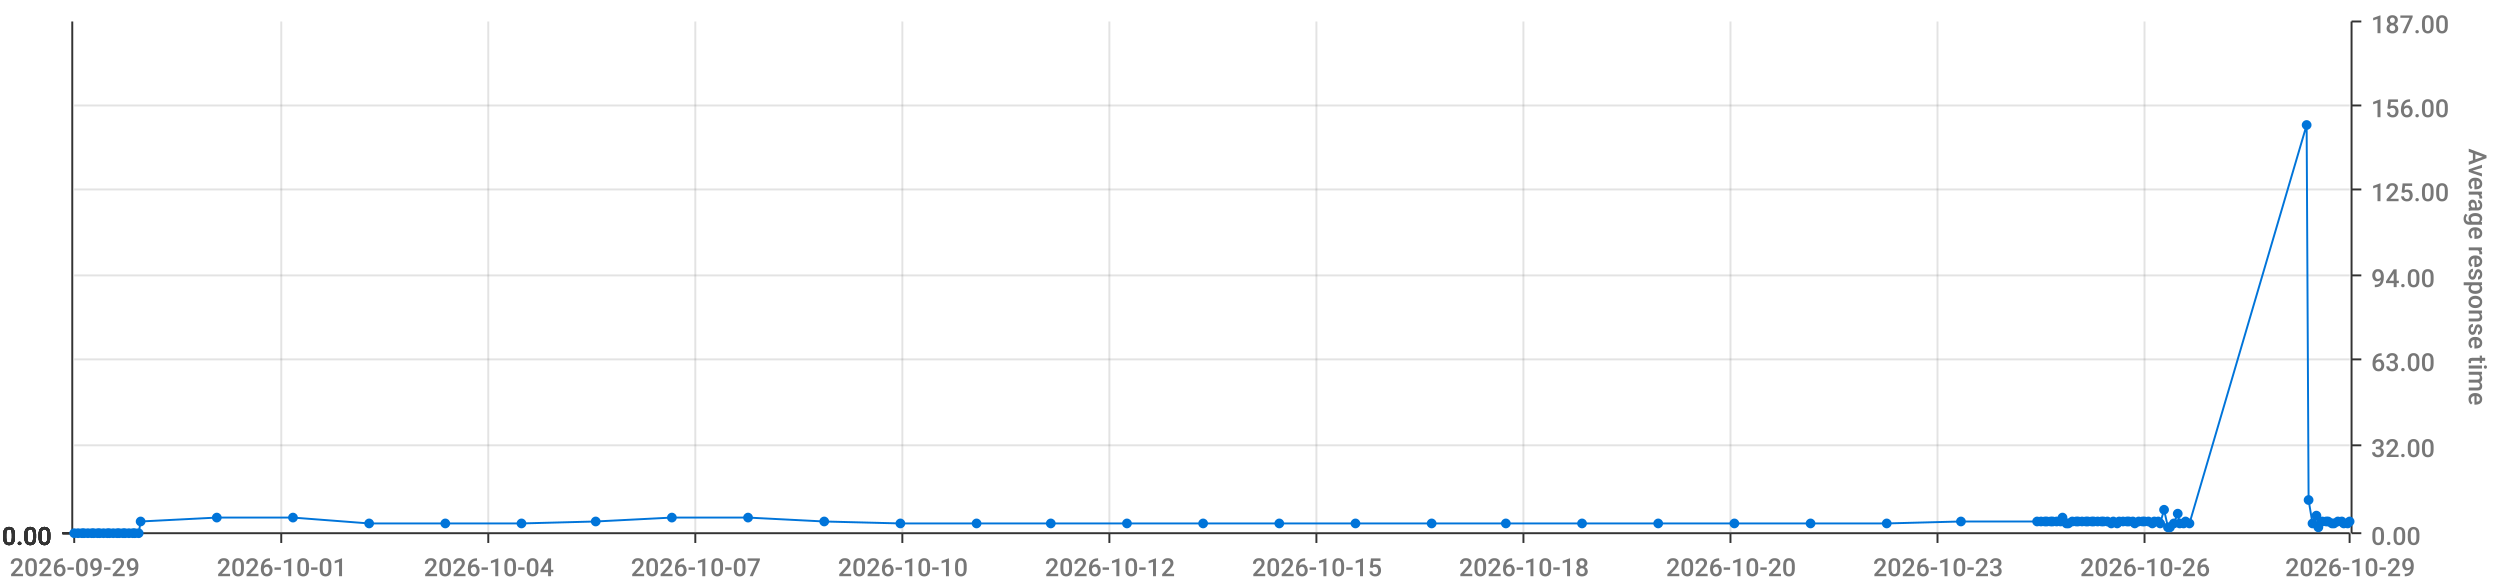
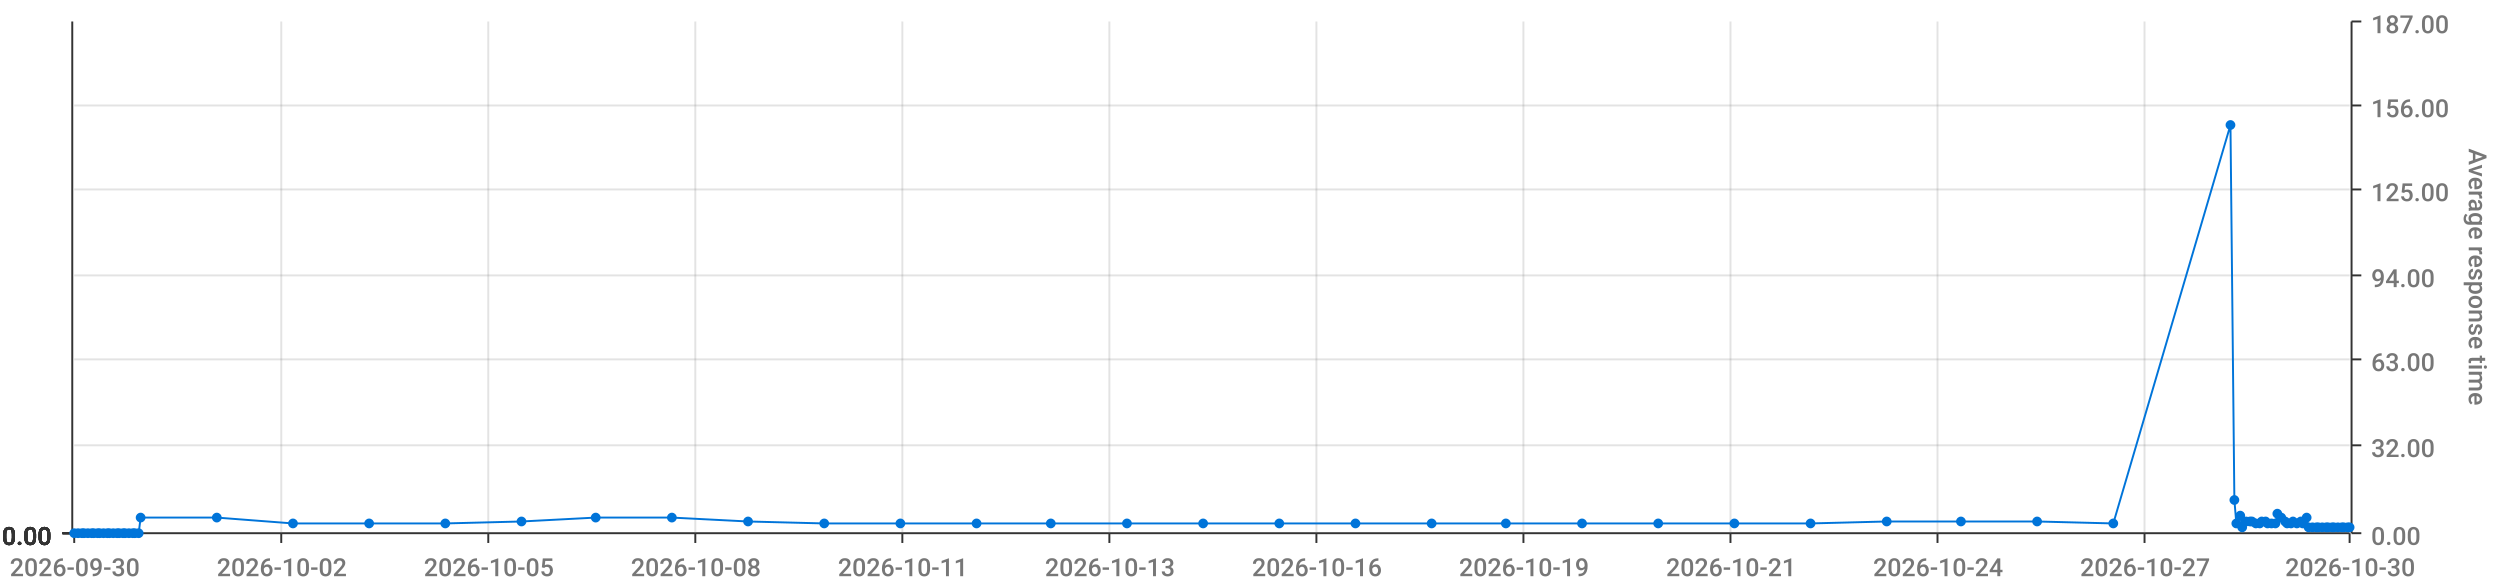
<svg xmlns="http://www.w3.org/2000/svg" viewBox="0 0 1280 300">
  <path d="M 0 0 L 1280 0 L 1280 300 L 0 300 L 0 0" style="stroke-width:0;stroke:rgba(255,255,255,1.0);fill:rgba(255,255,255,0.0)" />
  <path d="M 38 11 L 1203 11 L 1203 273 L 38 273 L 38 11" style="stroke-width:0;stroke:rgba(255,255,255,1.0);fill:rgba(255,255,255,0.0)" />
  <path d="M 38 273 L 1203 273" style="stroke-width:1;stroke:rgba(51,51,51,1.0);fill:rgba(255,255,255,0.0)" />
  <path d="M 38 273 L 38 278" style="stroke-width:1;stroke:rgba(51,51,51,1.0);fill:rgba(255,255,255,0.0)" />
-   <text x="5" y="295" style="stroke-width:0;stroke:none;fill:rgba(119,119,119,1.0);font-size:12.8px;font-family:'Roboto Medium',sans-serif">2026-09-29</text>
+   <text x="5" y="295" style="stroke-width:0;stroke:none;fill:rgba(119,119,119,1.0);font-size:12.8px;font-family:'Roboto Medium',sans-serif">2026-09-30</text>
  <path d="M 144 273 L 144 278" style="stroke-width:1;stroke:rgba(51,51,51,1.0);fill:rgba(255,255,255,0.0)" />
-   <text x="111" y="295" style="stroke-width:0;stroke:none;fill:rgba(119,119,119,1.0);font-size:12.8px;font-family:'Roboto Medium',sans-serif">2026-10-01</text>
+   <text x="111" y="295" style="stroke-width:0;stroke:none;fill:rgba(119,119,119,1.0);font-size:12.8px;font-family:'Roboto Medium',sans-serif">2026-10-02</text>
  <path d="M 250 273 L 250 278" style="stroke-width:1;stroke:rgba(51,51,51,1.0);fill:rgba(255,255,255,0.0)" />
-   <text x="217" y="295" style="stroke-width:0;stroke:none;fill:rgba(119,119,119,1.0);font-size:12.8px;font-family:'Roboto Medium',sans-serif">2026-10-04</text>
+   <text x="217" y="295" style="stroke-width:0;stroke:none;fill:rgba(119,119,119,1.0);font-size:12.8px;font-family:'Roboto Medium',sans-serif">2026-10-05</text>
  <path d="M 356 273 L 356 278" style="stroke-width:1;stroke:rgba(51,51,51,1.0);fill:rgba(255,255,255,0.0)" />
-   <text x="323" y="295" style="stroke-width:0;stroke:none;fill:rgba(119,119,119,1.0);font-size:12.8px;font-family:'Roboto Medium',sans-serif">2026-10-07</text>
+   <text x="323" y="295" style="stroke-width:0;stroke:none;fill:rgba(119,119,119,1.0);font-size:12.8px;font-family:'Roboto Medium',sans-serif">2026-10-08</text>
  <path d="M 462 273 L 462 278" style="stroke-width:1;stroke:rgba(51,51,51,1.0);fill:rgba(255,255,255,0.0)" />
-   <text x="429" y="295" style="stroke-width:0;stroke:none;fill:rgba(119,119,119,1.0);font-size:12.8px;font-family:'Roboto Medium',sans-serif">2026-10-10</text>
+   <text x="429" y="295" style="stroke-width:0;stroke:none;fill:rgba(119,119,119,1.0);font-size:12.8px;font-family:'Roboto Medium',sans-serif">2026-10-11</text>
  <path d="M 568 273 L 568 278" style="stroke-width:1;stroke:rgba(51,51,51,1.0);fill:rgba(255,255,255,0.0)" />
-   <text x="535" y="295" style="stroke-width:0;stroke:none;fill:rgba(119,119,119,1.0);font-size:12.8px;font-family:'Roboto Medium',sans-serif">2026-10-12</text>
+   <text x="535" y="295" style="stroke-width:0;stroke:none;fill:rgba(119,119,119,1.0);font-size:12.8px;font-family:'Roboto Medium',sans-serif">2026-10-13</text>
  <path d="M 674 273 L 674 278" style="stroke-width:1;stroke:rgba(51,51,51,1.0);fill:rgba(255,255,255,0.0)" />
-   <text x="641" y="295" style="stroke-width:0;stroke:none;fill:rgba(119,119,119,1.0);font-size:12.8px;font-family:'Roboto Medium',sans-serif">2026-10-15</text>
+   <text x="641" y="295" style="stroke-width:0;stroke:none;fill:rgba(119,119,119,1.0);font-size:12.8px;font-family:'Roboto Medium',sans-serif">2026-10-16</text>
  <path d="M 780 273 L 780 278" style="stroke-width:1;stroke:rgba(51,51,51,1.0);fill:rgba(255,255,255,0.0)" />
-   <text x="747" y="295" style="stroke-width:0;stroke:none;fill:rgba(119,119,119,1.0);font-size:12.8px;font-family:'Roboto Medium',sans-serif">2026-10-18</text>
+   <text x="747" y="295" style="stroke-width:0;stroke:none;fill:rgba(119,119,119,1.0);font-size:12.8px;font-family:'Roboto Medium',sans-serif">2026-10-19</text>
  <path d="M 886 273 L 886 278" style="stroke-width:1;stroke:rgba(51,51,51,1.0);fill:rgba(255,255,255,0.0)" />
-   <text x="853" y="295" style="stroke-width:0;stroke:none;fill:rgba(119,119,119,1.0);font-size:12.8px;font-family:'Roboto Medium',sans-serif">2026-10-20</text>
+   <text x="853" y="295" style="stroke-width:0;stroke:none;fill:rgba(119,119,119,1.0);font-size:12.8px;font-family:'Roboto Medium',sans-serif">2026-10-21</text>
  <path d="M 992 273 L 992 278" style="stroke-width:1;stroke:rgba(51,51,51,1.0);fill:rgba(255,255,255,0.0)" />
-   <text x="959" y="295" style="stroke-width:0;stroke:none;fill:rgba(119,119,119,1.0);font-size:12.8px;font-family:'Roboto Medium',sans-serif">2026-10-23</text>
+   <text x="959" y="295" style="stroke-width:0;stroke:none;fill:rgba(119,119,119,1.0);font-size:12.8px;font-family:'Roboto Medium',sans-serif">2026-10-24</text>
  <path d="M 1098 273 L 1098 278" style="stroke-width:1;stroke:rgba(51,51,51,1.0);fill:rgba(255,255,255,0.0)" />
-   <text x="1065" y="295" style="stroke-width:0;stroke:none;fill:rgba(119,119,119,1.0);font-size:12.8px;font-family:'Roboto Medium',sans-serif">2026-10-26</text>
+   <text x="1065" y="295" style="stroke-width:0;stroke:none;fill:rgba(119,119,119,1.0);font-size:12.8px;font-family:'Roboto Medium',sans-serif">2026-10-27</text>
  <path d="M 1203 273 L 1203 278" style="stroke-width:1;stroke:rgba(51,51,51,1.0);fill:rgba(255,255,255,0.0)" />
-   <text x="1170" y="295" style="stroke-width:0;stroke:none;fill:rgba(119,119,119,1.0);font-size:12.8px;font-family:'Roboto Medium',sans-serif">2026-10-29</text>
+   <text x="1170" y="295" style="stroke-width:0;stroke:none;fill:rgba(119,119,119,1.0);font-size:12.8px;font-family:'Roboto Medium',sans-serif">2026-10-30</text>
  <path d="M 144 273 L 144 11" style="stroke-width:1;stroke:rgba(119,119,119,0.2);fill:none" />
  <path d="M 250 273 L 250 11" style="stroke-width:1;stroke:rgba(119,119,119,0.2);fill:none" />
  <path d="M 356 273 L 356 11" style="stroke-width:1;stroke:rgba(119,119,119,0.2);fill:none" />
  <path d="M 462 273 L 462 11" style="stroke-width:1;stroke:rgba(119,119,119,0.2);fill:none" />
  <path d="M 568 273 L 568 11" style="stroke-width:1;stroke:rgba(119,119,119,0.2);fill:none" />
  <path d="M 674 273 L 674 11" style="stroke-width:1;stroke:rgba(119,119,119,0.2);fill:none" />
  <path d="M 780 273 L 780 11" style="stroke-width:1;stroke:rgba(119,119,119,0.2);fill:none" />
  <path d="M 886 273 L 886 11" style="stroke-width:1;stroke:rgba(119,119,119,0.2);fill:none" />
  <path d="M 992 273 L 992 11" style="stroke-width:1;stroke:rgba(119,119,119,0.2);fill:none" />
  <path d="M 1098 273 L 1098 11" style="stroke-width:1;stroke:rgba(119,119,119,0.2);fill:none" />
  <path d="M 1204 273 L 1204 11" style="stroke-width:1;stroke:rgba(51,51,51,1.0);fill:rgba(255,255,255,0.0)" />
  <path d="M 1204 273 L 1209 273" style="stroke-width:1;stroke:rgba(51,51,51,1.0);fill:rgba(255,255,255,0.0)" />
  <text x="1214" y="279" style="stroke-width:0;stroke:none;fill:rgba(119,119,119,1.0);font-size:12.8px;font-family:'Roboto Medium',sans-serif">0.00</text>
  <path d="M 1204 228 L 1209 228" style="stroke-width:1;stroke:rgba(51,51,51,1.0);fill:rgba(255,255,255,0.0)" />
  <text x="1214" y="234" style="stroke-width:0;stroke:none;fill:rgba(119,119,119,1.0);font-size:12.8px;font-family:'Roboto Medium',sans-serif">32.00</text>
  <path d="M 1204 184 L 1209 184" style="stroke-width:1;stroke:rgba(51,51,51,1.0);fill:rgba(255,255,255,0.0)" />
  <text x="1214" y="190" style="stroke-width:0;stroke:none;fill:rgba(119,119,119,1.0);font-size:12.8px;font-family:'Roboto Medium',sans-serif">63.00</text>
  <path d="M 1204 141 L 1209 141" style="stroke-width:1;stroke:rgba(51,51,51,1.0);fill:rgba(255,255,255,0.0)" />
  <text x="1214" y="147" style="stroke-width:0;stroke:none;fill:rgba(119,119,119,1.0);font-size:12.8px;font-family:'Roboto Medium',sans-serif">94.00</text>
  <path d="M 1204 97 L 1209 97" style="stroke-width:1;stroke:rgba(51,51,51,1.0);fill:rgba(255,255,255,0.0)" />
  <text x="1214" y="103" style="stroke-width:0;stroke:none;fill:rgba(119,119,119,1.0);font-size:12.8px;font-family:'Roboto Medium',sans-serif">125.00</text>
  <path d="M 1204 54 L 1209 54" style="stroke-width:1;stroke:rgba(51,51,51,1.0);fill:rgba(255,255,255,0.0)" />
  <text x="1214" y="60" style="stroke-width:0;stroke:none;fill:rgba(119,119,119,1.0);font-size:12.8px;font-family:'Roboto Medium',sans-serif">156.00</text>
  <path d="M 1204 11 L 1209 11" style="stroke-width:1;stroke:rgba(51,51,51,1.0);fill:rgba(255,255,255,0.0)" />
  <text x="1214" y="17" style="stroke-width:0;stroke:none;fill:rgba(119,119,119,1.0);font-size:12.8px;font-family:'Roboto Medium',sans-serif">187.00</text>
  <text x="1264" y="76" style="stroke-width:0;stroke:none;fill:rgba(119,119,119,1.0);font-size:12.8px;font-family:'Roboto Medium',sans-serif" transform="rotate(90.00,1264,76)">Average response time</text>
  <path d="M 38 273 L 1203 273" style="stroke-width:0;stroke:rgba(255,255,255,0.0);fill:none" />
  <path d="M 38 228 L 1203 228" style="stroke-width:1;stroke:rgba(119,119,119,0.2);fill:none" />
  <path d="M 38 184 L 1203 184" style="stroke-width:1;stroke:rgba(119,119,119,0.2);fill:none" />
  <path d="M 38 141 L 1203 141" style="stroke-width:1;stroke:rgba(119,119,119,0.2);fill:none" />
  <path d="M 38 97 L 1203 97" style="stroke-width:1;stroke:rgba(119,119,119,0.2);fill:none" />
  <path d="M 38 54 L 1203 54" style="stroke-width:1;stroke:rgba(119,119,119,0.2);fill:none" />
  <path d="M 37 273 L 37 11" style="stroke-width:1;stroke:rgba(51,51,51,1.0);fill:rgba(255,255,255,0.0)" />
  <path d="M 37 273 L 32 273" style="stroke-width:1;stroke:rgba(51,51,51,1.0);fill:rgba(255,255,255,0.0)" />
  <text x="1" y="279" style="stroke-width:0;stroke:none;fill:rgba(51,51,51,1.0);font-size:12.8px;font-family:'Roboto Medium',sans-serif">0.00</text>
  <path d="M 37 273 L 32 273" style="stroke-width:1;stroke:rgba(51,51,51,1.0);fill:rgba(255,255,255,0.0)" />
  <text x="1" y="279" style="stroke-width:0;stroke:none;fill:rgba(51,51,51,1.0);font-size:12.8px;font-family:'Roboto Medium',sans-serif">0.00</text>
  <path d="M 37 273 L 32 273" style="stroke-width:1;stroke:rgba(51,51,51,1.0);fill:rgba(255,255,255,0.0)" />
  <text x="1" y="279" style="stroke-width:0;stroke:none;fill:rgba(51,51,51,1.0);font-size:12.8px;font-family:'Roboto Medium',sans-serif">0.00</text>
  <path d="M 37 273 L 32 273" style="stroke-width:1;stroke:rgba(51,51,51,1.0);fill:rgba(255,255,255,0.0)" />
  <text x="1" y="279" style="stroke-width:0;stroke:none;fill:rgba(51,51,51,1.0);font-size:12.8px;font-family:'Roboto Medium',sans-serif">0.00</text>
  <path d="M 37 273 L 32 273" style="stroke-width:1;stroke:rgba(51,51,51,1.0);fill:rgba(255,255,255,0.0)" />
  <text x="1" y="279" style="stroke-width:0;stroke:none;fill:rgba(51,51,51,1.0);font-size:12.8px;font-family:'Roboto Medium',sans-serif">0.00</text>
  <path d="M 37 273 L 32 273" style="stroke-width:1;stroke:rgba(51,51,51,1.0);fill:rgba(255,255,255,0.0)" />
  <text x="1" y="279" style="stroke-width:0;stroke:none;fill:rgba(51,51,51,1.0);font-size:12.8px;font-family:'Roboto Medium',sans-serif">0.00</text>
  <path d="M 37 273 L 32 273" style="stroke-width:1;stroke:rgba(51,51,51,1.0);fill:rgba(255,255,255,0.0)" />
  <text x="1" y="279" style="stroke-width:0;stroke:none;fill:rgba(51,51,51,1.0);font-size:12.8px;font-family:'Roboto Medium',sans-serif">0.00</text>
  <path d="M 38 273 L 1203 273" style="stroke-width:0;stroke:rgba(255,255,255,0.0);fill:none" />
  <path d="M 38 273 L 1203 273" style="stroke-width:0;stroke:rgba(255,255,255,0.0);fill:none" />
  <path d="M 38 273 L 1203 273" style="stroke-width:0;stroke:rgba(255,255,255,0.0);fill:none" />
  <path d="M 38 273 L 1203 273" style="stroke-width:0;stroke:rgba(255,255,255,0.0);fill:none" />
  <path d="M 38 273 L 1203 273" style="stroke-width:0;stroke:rgba(255,255,255,0.0);fill:none" />
  <path d="M 38 273 L 1203 273" style="stroke-width:0;stroke:rgba(255,255,255,0.0);fill:none" />
-   <path d="M 38 273 L 40 273 L 42 273 L 43 273 L 45 273 L 47 273 L 48 273 L 50 273 L 51 273 L 53 273 L 55 273 L 56 273 L 58 273 L 60 273 L 61 273 L 63 273 L 64 273 L 66 273 L 68 273 L 69 273 L 71 273 L 72 267 L 111 265 L 150 265 L 189 268 L 228 268 L 267 268 L 305 267 L 344 265 L 383 265 L 422 267 L 461 268 L 500 268 L 538 268 L 577 268 L 616 268 L 655 268 L 694 268 L 733 268 L 771 268 L 810 268 L 849 268 L 888 268 L 927 268 L 966 268 L 1004 267 L 1043 267 L 1045 267 L 1047 267 L 1048 267 L 1050 267 L 1051 267 L 1053 267 L 1055 267 L 1056 265 L 1058 268 L 1059 268 L 1061 267 L 1063 267 L 1064 267 L 1066 267 L 1068 267 L 1069 267 L 1071 267 L 1072 267 L 1074 267 L 1076 267 L 1077 267 L 1079 267 L 1081 268 L 1082 267 L 1084 268 L 1085 267 L 1087 267 L 1089 267 L 1090 267 L 1092 267 L 1093 268 L 1095 267 L 1097 267 L 1098 267 L 1100 267 L 1102 268 L 1103 267 L 1105 267 L 1106 268 L 1108 261 L 1110 270 L 1111 270 L 1113 268 L 1115 263 L 1116 268 L 1118 268 L 1119 267 L 1121 268 L 1181 64 L 1182 256 L 1184 268 L 1186 264 L 1187 270 L 1189 267 L 1191 267 L 1192 267 L 1194 268 L 1195 268 L 1197 267 L 1199 267 L 1200 268 L 1202 268 L 1203 267" style="stroke-width:1;stroke:rgba(0,116,217,1.0);fill:rgba(255,255,255,0.0)" />
+   <path d="M 38 273 L 40 273 L 42 273 L 43 273 L 45 273 L 47 273 L 48 273 L 50 273 L 51 273 L 53 273 L 55 273 L 56 273 L 58 273 L 60 273 L 61 273 L 63 273 L 64 273 L 66 273 L 68 273 L 69 273 L 71 273 L 72 265 L 111 265 L 150 268 L 189 268 L 228 268 L 267 267 L 305 265 L 344 265 L 383 267 L 422 268 L 461 268 L 500 268 L 538 268 L 577 268 L 616 268 L 655 268 L 694 268 L 733 268 L 771 268 L 810 268 L 849 268 L 888 268 L 927 268 L 966 267 L 1004 267 L 1043 267 L 1082 268 L 1142 64 L 1144 256 L 1145 268 L 1147 264 L 1148 270 L 1150 267 L 1152 267 L 1153 267 L 1155 268 L 1157 268 L 1158 267 L 1160 267 L 1161 268 L 1163 268 L 1165 268 L 1166 263 L 1168 265 L 1170 267 L 1171 268 L 1173 268 L 1174 267 L 1176 268 L 1178 267 L 1179 268 L 1181 265 L 1182 270 L 1184 270 L 1186 270 L 1187 270 L 1189 270 L 1191 270 L 1192 270 L 1194 270 L 1195 270 L 1197 270 L 1199 270 L 1200 270 L 1202 270 L 1203 270" style="stroke-width:1;stroke:rgba(0,116,217,1.0);fill:rgba(255,255,255,0.0)" />
  <circle cx="38" cy="273" r="2" style="stroke-width:1;stroke:rgba(0,116,217,1.0);fill:rgba(0,116,217,1.0)" />
  <path d="" style="stroke-width:1;stroke:rgba(0,116,217,1.0);fill:rgba(0,116,217,1.0)" />
  <circle cx="40" cy="273" r="2" style="stroke-width:1;stroke:rgba(0,116,217,1.0);fill:rgba(0,116,217,1.0)" />
  <path d="" style="stroke-width:1;stroke:rgba(0,116,217,1.0);fill:rgba(0,116,217,1.0)" />
  <circle cx="42" cy="273" r="2" style="stroke-width:1;stroke:rgba(0,116,217,1.0);fill:rgba(0,116,217,1.0)" />
  <path d="" style="stroke-width:1;stroke:rgba(0,116,217,1.0);fill:rgba(0,116,217,1.0)" />
  <circle cx="43" cy="273" r="2" style="stroke-width:1;stroke:rgba(0,116,217,1.0);fill:rgba(0,116,217,1.0)" />
  <path d="" style="stroke-width:1;stroke:rgba(0,116,217,1.0);fill:rgba(0,116,217,1.0)" />
  <circle cx="45" cy="273" r="2" style="stroke-width:1;stroke:rgba(0,116,217,1.0);fill:rgba(0,116,217,1.0)" />
  <path d="" style="stroke-width:1;stroke:rgba(0,116,217,1.0);fill:rgba(0,116,217,1.0)" />
  <circle cx="47" cy="273" r="2" style="stroke-width:1;stroke:rgba(0,116,217,1.0);fill:rgba(0,116,217,1.0)" />
  <path d="" style="stroke-width:1;stroke:rgba(0,116,217,1.0);fill:rgba(0,116,217,1.0)" />
  <circle cx="48" cy="273" r="2" style="stroke-width:1;stroke:rgba(0,116,217,1.0);fill:rgba(0,116,217,1.0)" />
  <path d="" style="stroke-width:1;stroke:rgba(0,116,217,1.0);fill:rgba(0,116,217,1.0)" />
  <circle cx="50" cy="273" r="2" style="stroke-width:1;stroke:rgba(0,116,217,1.0);fill:rgba(0,116,217,1.0)" />
  <path d="" style="stroke-width:1;stroke:rgba(0,116,217,1.0);fill:rgba(0,116,217,1.0)" />
  <circle cx="51" cy="273" r="2" style="stroke-width:1;stroke:rgba(0,116,217,1.0);fill:rgba(0,116,217,1.0)" />
  <path d="" style="stroke-width:1;stroke:rgba(0,116,217,1.0);fill:rgba(0,116,217,1.0)" />
  <circle cx="53" cy="273" r="2" style="stroke-width:1;stroke:rgba(0,116,217,1.0);fill:rgba(0,116,217,1.0)" />
  <path d="" style="stroke-width:1;stroke:rgba(0,116,217,1.0);fill:rgba(0,116,217,1.0)" />
  <circle cx="55" cy="273" r="2" style="stroke-width:1;stroke:rgba(0,116,217,1.0);fill:rgba(0,116,217,1.0)" />
  <path d="" style="stroke-width:1;stroke:rgba(0,116,217,1.0);fill:rgba(0,116,217,1.0)" />
  <circle cx="56" cy="273" r="2" style="stroke-width:1;stroke:rgba(0,116,217,1.0);fill:rgba(0,116,217,1.0)" />
  <path d="" style="stroke-width:1;stroke:rgba(0,116,217,1.0);fill:rgba(0,116,217,1.0)" />
  <circle cx="58" cy="273" r="2" style="stroke-width:1;stroke:rgba(0,116,217,1.0);fill:rgba(0,116,217,1.0)" />
  <path d="" style="stroke-width:1;stroke:rgba(0,116,217,1.0);fill:rgba(0,116,217,1.0)" />
  <circle cx="60" cy="273" r="2" style="stroke-width:1;stroke:rgba(0,116,217,1.0);fill:rgba(0,116,217,1.0)" />
  <path d="" style="stroke-width:1;stroke:rgba(0,116,217,1.0);fill:rgba(0,116,217,1.0)" />
  <circle cx="61" cy="273" r="2" style="stroke-width:1;stroke:rgba(0,116,217,1.0);fill:rgba(0,116,217,1.0)" />
  <path d="" style="stroke-width:1;stroke:rgba(0,116,217,1.0);fill:rgba(0,116,217,1.0)" />
  <circle cx="63" cy="273" r="2" style="stroke-width:1;stroke:rgba(0,116,217,1.0);fill:rgba(0,116,217,1.0)" />
  <path d="" style="stroke-width:1;stroke:rgba(0,116,217,1.0);fill:rgba(0,116,217,1.0)" />
  <circle cx="64" cy="273" r="2" style="stroke-width:1;stroke:rgba(0,116,217,1.0);fill:rgba(0,116,217,1.0)" />
  <path d="" style="stroke-width:1;stroke:rgba(0,116,217,1.0);fill:rgba(0,116,217,1.0)" />
  <circle cx="66" cy="273" r="2" style="stroke-width:1;stroke:rgba(0,116,217,1.0);fill:rgba(0,116,217,1.0)" />
  <path d="" style="stroke-width:1;stroke:rgba(0,116,217,1.0);fill:rgba(0,116,217,1.0)" />
  <circle cx="68" cy="273" r="2" style="stroke-width:1;stroke:rgba(0,116,217,1.0);fill:rgba(0,116,217,1.0)" />
  <path d="" style="stroke-width:1;stroke:rgba(0,116,217,1.0);fill:rgba(0,116,217,1.0)" />
  <circle cx="69" cy="273" r="2" style="stroke-width:1;stroke:rgba(0,116,217,1.0);fill:rgba(0,116,217,1.0)" />
  <path d="" style="stroke-width:1;stroke:rgba(0,116,217,1.0);fill:rgba(0,116,217,1.0)" />
  <circle cx="71" cy="273" r="2" style="stroke-width:1;stroke:rgba(0,116,217,1.0);fill:rgba(0,116,217,1.0)" />
  <path d="" style="stroke-width:1;stroke:rgba(0,116,217,1.0);fill:rgba(0,116,217,1.0)" />
-   <circle cx="72" cy="267" r="2" style="stroke-width:1;stroke:rgba(0,116,217,1.0);fill:rgba(0,116,217,1.0)" />
+   <circle cx="72" cy="265" r="2" style="stroke-width:1;stroke:rgba(0,116,217,1.0);fill:rgba(0,116,217,1.0)" />
  <path d="" style="stroke-width:1;stroke:rgba(0,116,217,1.0);fill:rgba(0,116,217,1.0)" />
  <circle cx="111" cy="265" r="2" style="stroke-width:1;stroke:rgba(0,116,217,1.0);fill:rgba(0,116,217,1.0)" />
  <path d="" style="stroke-width:1;stroke:rgba(0,116,217,1.0);fill:rgba(0,116,217,1.0)" />
-   <circle cx="150" cy="265" r="2" style="stroke-width:1;stroke:rgba(0,116,217,1.0);fill:rgba(0,116,217,1.0)" />
+   <circle cx="150" cy="268" r="2" style="stroke-width:1;stroke:rgba(0,116,217,1.0);fill:rgba(0,116,217,1.0)" />
  <path d="" style="stroke-width:1;stroke:rgba(0,116,217,1.0);fill:rgba(0,116,217,1.0)" />
  <circle cx="189" cy="268" r="2" style="stroke-width:1;stroke:rgba(0,116,217,1.0);fill:rgba(0,116,217,1.0)" />
  <path d="" style="stroke-width:1;stroke:rgba(0,116,217,1.0);fill:rgba(0,116,217,1.0)" />
  <circle cx="228" cy="268" r="2" style="stroke-width:1;stroke:rgba(0,116,217,1.0);fill:rgba(0,116,217,1.0)" />
  <path d="" style="stroke-width:1;stroke:rgba(0,116,217,1.0);fill:rgba(0,116,217,1.0)" />
-   <circle cx="267" cy="268" r="2" style="stroke-width:1;stroke:rgba(0,116,217,1.0);fill:rgba(0,116,217,1.0)" />
-   <path d="" style="stroke-width:1;stroke:rgba(0,116,217,1.0);fill:rgba(0,116,217,1.0)" />
-   <circle cx="305" cy="267" r="2" style="stroke-width:1;stroke:rgba(0,116,217,1.0);fill:rgba(0,116,217,1.0)" />
+   <circle cx="267" cy="267" r="2" style="stroke-width:1;stroke:rgba(0,116,217,1.0);fill:rgba(0,116,217,1.0)" />
+   <path d="" style="stroke-width:1;stroke:rgba(0,116,217,1.0);fill:rgba(0,116,217,1.0)" />
+   <circle cx="305" cy="265" r="2" style="stroke-width:1;stroke:rgba(0,116,217,1.0);fill:rgba(0,116,217,1.0)" />
  <path d="" style="stroke-width:1;stroke:rgba(0,116,217,1.0);fill:rgba(0,116,217,1.0)" />
  <circle cx="344" cy="265" r="2" style="stroke-width:1;stroke:rgba(0,116,217,1.0);fill:rgba(0,116,217,1.0)" />
  <path d="" style="stroke-width:1;stroke:rgba(0,116,217,1.0);fill:rgba(0,116,217,1.0)" />
-   <circle cx="383" cy="265" r="2" style="stroke-width:1;stroke:rgba(0,116,217,1.0);fill:rgba(0,116,217,1.0)" />
-   <path d="" style="stroke-width:1;stroke:rgba(0,116,217,1.0);fill:rgba(0,116,217,1.0)" />
-   <circle cx="422" cy="267" r="2" style="stroke-width:1;stroke:rgba(0,116,217,1.0);fill:rgba(0,116,217,1.0)" />
+   <circle cx="383" cy="267" r="2" style="stroke-width:1;stroke:rgba(0,116,217,1.0);fill:rgba(0,116,217,1.0)" />
+   <path d="" style="stroke-width:1;stroke:rgba(0,116,217,1.0);fill:rgba(0,116,217,1.0)" />
+   <circle cx="422" cy="268" r="2" style="stroke-width:1;stroke:rgba(0,116,217,1.0);fill:rgba(0,116,217,1.0)" />
  <path d="" style="stroke-width:1;stroke:rgba(0,116,217,1.0);fill:rgba(0,116,217,1.0)" />
  <circle cx="461" cy="268" r="2" style="stroke-width:1;stroke:rgba(0,116,217,1.0);fill:rgba(0,116,217,1.0)" />
  <path d="" style="stroke-width:1;stroke:rgba(0,116,217,1.0);fill:rgba(0,116,217,1.0)" />
  <circle cx="500" cy="268" r="2" style="stroke-width:1;stroke:rgba(0,116,217,1.0);fill:rgba(0,116,217,1.0)" />
  <path d="" style="stroke-width:1;stroke:rgba(0,116,217,1.0);fill:rgba(0,116,217,1.0)" />
  <circle cx="538" cy="268" r="2" style="stroke-width:1;stroke:rgba(0,116,217,1.0);fill:rgba(0,116,217,1.0)" />
  <path d="" style="stroke-width:1;stroke:rgba(0,116,217,1.0);fill:rgba(0,116,217,1.0)" />
  <circle cx="577" cy="268" r="2" style="stroke-width:1;stroke:rgba(0,116,217,1.0);fill:rgba(0,116,217,1.0)" />
  <path d="" style="stroke-width:1;stroke:rgba(0,116,217,1.0);fill:rgba(0,116,217,1.0)" />
  <circle cx="616" cy="268" r="2" style="stroke-width:1;stroke:rgba(0,116,217,1.0);fill:rgba(0,116,217,1.0)" />
  <path d="" style="stroke-width:1;stroke:rgba(0,116,217,1.0);fill:rgba(0,116,217,1.0)" />
  <circle cx="655" cy="268" r="2" style="stroke-width:1;stroke:rgba(0,116,217,1.0);fill:rgba(0,116,217,1.0)" />
  <path d="" style="stroke-width:1;stroke:rgba(0,116,217,1.0);fill:rgba(0,116,217,1.0)" />
  <circle cx="694" cy="268" r="2" style="stroke-width:1;stroke:rgba(0,116,217,1.0);fill:rgba(0,116,217,1.0)" />
  <path d="" style="stroke-width:1;stroke:rgba(0,116,217,1.0);fill:rgba(0,116,217,1.0)" />
  <circle cx="733" cy="268" r="2" style="stroke-width:1;stroke:rgba(0,116,217,1.0);fill:rgba(0,116,217,1.0)" />
  <path d="" style="stroke-width:1;stroke:rgba(0,116,217,1.0);fill:rgba(0,116,217,1.0)" />
  <circle cx="771" cy="268" r="2" style="stroke-width:1;stroke:rgba(0,116,217,1.0);fill:rgba(0,116,217,1.0)" />
  <path d="" style="stroke-width:1;stroke:rgba(0,116,217,1.0);fill:rgba(0,116,217,1.0)" />
  <circle cx="810" cy="268" r="2" style="stroke-width:1;stroke:rgba(0,116,217,1.0);fill:rgba(0,116,217,1.0)" />
  <path d="" style="stroke-width:1;stroke:rgba(0,116,217,1.0);fill:rgba(0,116,217,1.0)" />
  <circle cx="849" cy="268" r="2" style="stroke-width:1;stroke:rgba(0,116,217,1.0);fill:rgba(0,116,217,1.0)" />
  <path d="" style="stroke-width:1;stroke:rgba(0,116,217,1.0);fill:rgba(0,116,217,1.0)" />
  <circle cx="888" cy="268" r="2" style="stroke-width:1;stroke:rgba(0,116,217,1.0);fill:rgba(0,116,217,1.0)" />
  <path d="" style="stroke-width:1;stroke:rgba(0,116,217,1.0);fill:rgba(0,116,217,1.0)" />
  <circle cx="927" cy="268" r="2" style="stroke-width:1;stroke:rgba(0,116,217,1.0);fill:rgba(0,116,217,1.0)" />
  <path d="" style="stroke-width:1;stroke:rgba(0,116,217,1.0);fill:rgba(0,116,217,1.0)" />
-   <circle cx="966" cy="268" r="2" style="stroke-width:1;stroke:rgba(0,116,217,1.0);fill:rgba(0,116,217,1.0)" />
+   <circle cx="966" cy="267" r="2" style="stroke-width:1;stroke:rgba(0,116,217,1.0);fill:rgba(0,116,217,1.0)" />
  <path d="" style="stroke-width:1;stroke:rgba(0,116,217,1.0);fill:rgba(0,116,217,1.0)" />
  <circle cx="1004" cy="267" r="2" style="stroke-width:1;stroke:rgba(0,116,217,1.0);fill:rgba(0,116,217,1.0)" />
  <path d="" style="stroke-width:1;stroke:rgba(0,116,217,1.0);fill:rgba(0,116,217,1.0)" />
  <circle cx="1043" cy="267" r="2" style="stroke-width:1;stroke:rgba(0,116,217,1.0);fill:rgba(0,116,217,1.0)" />
  <path d="" style="stroke-width:1;stroke:rgba(0,116,217,1.0);fill:rgba(0,116,217,1.0)" />
-   <circle cx="1045" cy="267" r="2" style="stroke-width:1;stroke:rgba(0,116,217,1.0);fill:rgba(0,116,217,1.0)" />
-   <path d="" style="stroke-width:1;stroke:rgba(0,116,217,1.0);fill:rgba(0,116,217,1.0)" />
-   <circle cx="1047" cy="267" r="2" style="stroke-width:1;stroke:rgba(0,116,217,1.0);fill:rgba(0,116,217,1.0)" />
-   <path d="" style="stroke-width:1;stroke:rgba(0,116,217,1.0);fill:rgba(0,116,217,1.0)" />
-   <circle cx="1048" cy="267" r="2" style="stroke-width:1;stroke:rgba(0,116,217,1.0);fill:rgba(0,116,217,1.0)" />
-   <path d="" style="stroke-width:1;stroke:rgba(0,116,217,1.0);fill:rgba(0,116,217,1.0)" />
-   <circle cx="1050" cy="267" r="2" style="stroke-width:1;stroke:rgba(0,116,217,1.0);fill:rgba(0,116,217,1.0)" />
-   <path d="" style="stroke-width:1;stroke:rgba(0,116,217,1.0);fill:rgba(0,116,217,1.0)" />
-   <circle cx="1051" cy="267" r="2" style="stroke-width:1;stroke:rgba(0,116,217,1.0);fill:rgba(0,116,217,1.0)" />
-   <path d="" style="stroke-width:1;stroke:rgba(0,116,217,1.0);fill:rgba(0,116,217,1.0)" />
-   <circle cx="1053" cy="267" r="2" style="stroke-width:1;stroke:rgba(0,116,217,1.0);fill:rgba(0,116,217,1.0)" />
-   <path d="" style="stroke-width:1;stroke:rgba(0,116,217,1.0);fill:rgba(0,116,217,1.0)" />
-   <circle cx="1055" cy="267" r="2" style="stroke-width:1;stroke:rgba(0,116,217,1.0);fill:rgba(0,116,217,1.0)" />
-   <path d="" style="stroke-width:1;stroke:rgba(0,116,217,1.0);fill:rgba(0,116,217,1.0)" />
-   <circle cx="1056" cy="265" r="2" style="stroke-width:1;stroke:rgba(0,116,217,1.0);fill:rgba(0,116,217,1.0)" />
-   <path d="" style="stroke-width:1;stroke:rgba(0,116,217,1.0);fill:rgba(0,116,217,1.0)" />
-   <circle cx="1058" cy="268" r="2" style="stroke-width:1;stroke:rgba(0,116,217,1.0);fill:rgba(0,116,217,1.0)" />
-   <path d="" style="stroke-width:1;stroke:rgba(0,116,217,1.0);fill:rgba(0,116,217,1.0)" />
-   <circle cx="1059" cy="268" r="2" style="stroke-width:1;stroke:rgba(0,116,217,1.0);fill:rgba(0,116,217,1.0)" />
-   <path d="" style="stroke-width:1;stroke:rgba(0,116,217,1.0);fill:rgba(0,116,217,1.0)" />
-   <circle cx="1061" cy="267" r="2" style="stroke-width:1;stroke:rgba(0,116,217,1.0);fill:rgba(0,116,217,1.0)" />
-   <path d="" style="stroke-width:1;stroke:rgba(0,116,217,1.0);fill:rgba(0,116,217,1.0)" />
-   <circle cx="1063" cy="267" r="2" style="stroke-width:1;stroke:rgba(0,116,217,1.0);fill:rgba(0,116,217,1.0)" />
-   <path d="" style="stroke-width:1;stroke:rgba(0,116,217,1.0);fill:rgba(0,116,217,1.0)" />
-   <circle cx="1064" cy="267" r="2" style="stroke-width:1;stroke:rgba(0,116,217,1.0);fill:rgba(0,116,217,1.0)" />
-   <path d="" style="stroke-width:1;stroke:rgba(0,116,217,1.0);fill:rgba(0,116,217,1.0)" />
-   <circle cx="1066" cy="267" r="2" style="stroke-width:1;stroke:rgba(0,116,217,1.0);fill:rgba(0,116,217,1.0)" />
-   <path d="" style="stroke-width:1;stroke:rgba(0,116,217,1.0);fill:rgba(0,116,217,1.0)" />
-   <circle cx="1068" cy="267" r="2" style="stroke-width:1;stroke:rgba(0,116,217,1.0);fill:rgba(0,116,217,1.0)" />
-   <path d="" style="stroke-width:1;stroke:rgba(0,116,217,1.0);fill:rgba(0,116,217,1.0)" />
-   <circle cx="1069" cy="267" r="2" style="stroke-width:1;stroke:rgba(0,116,217,1.0);fill:rgba(0,116,217,1.0)" />
-   <path d="" style="stroke-width:1;stroke:rgba(0,116,217,1.0);fill:rgba(0,116,217,1.0)" />
-   <circle cx="1071" cy="267" r="2" style="stroke-width:1;stroke:rgba(0,116,217,1.0);fill:rgba(0,116,217,1.0)" />
-   <path d="" style="stroke-width:1;stroke:rgba(0,116,217,1.0);fill:rgba(0,116,217,1.0)" />
-   <circle cx="1072" cy="267" r="2" style="stroke-width:1;stroke:rgba(0,116,217,1.0);fill:rgba(0,116,217,1.0)" />
-   <path d="" style="stroke-width:1;stroke:rgba(0,116,217,1.0);fill:rgba(0,116,217,1.0)" />
-   <circle cx="1074" cy="267" r="2" style="stroke-width:1;stroke:rgba(0,116,217,1.0);fill:rgba(0,116,217,1.0)" />
-   <path d="" style="stroke-width:1;stroke:rgba(0,116,217,1.0);fill:rgba(0,116,217,1.0)" />
-   <circle cx="1076" cy="267" r="2" style="stroke-width:1;stroke:rgba(0,116,217,1.0);fill:rgba(0,116,217,1.0)" />
-   <path d="" style="stroke-width:1;stroke:rgba(0,116,217,1.0);fill:rgba(0,116,217,1.0)" />
-   <circle cx="1077" cy="267" r="2" style="stroke-width:1;stroke:rgba(0,116,217,1.0);fill:rgba(0,116,217,1.0)" />
-   <path d="" style="stroke-width:1;stroke:rgba(0,116,217,1.0);fill:rgba(0,116,217,1.0)" />
-   <circle cx="1079" cy="267" r="2" style="stroke-width:1;stroke:rgba(0,116,217,1.0);fill:rgba(0,116,217,1.0)" />
-   <path d="" style="stroke-width:1;stroke:rgba(0,116,217,1.0);fill:rgba(0,116,217,1.0)" />
-   <circle cx="1081" cy="268" r="2" style="stroke-width:1;stroke:rgba(0,116,217,1.0);fill:rgba(0,116,217,1.0)" />
-   <path d="" style="stroke-width:1;stroke:rgba(0,116,217,1.0);fill:rgba(0,116,217,1.0)" />
-   <circle cx="1082" cy="267" r="2" style="stroke-width:1;stroke:rgba(0,116,217,1.0);fill:rgba(0,116,217,1.0)" />
-   <path d="" style="stroke-width:1;stroke:rgba(0,116,217,1.0);fill:rgba(0,116,217,1.0)" />
-   <circle cx="1084" cy="268" r="2" style="stroke-width:1;stroke:rgba(0,116,217,1.0);fill:rgba(0,116,217,1.0)" />
-   <path d="" style="stroke-width:1;stroke:rgba(0,116,217,1.0);fill:rgba(0,116,217,1.0)" />
-   <circle cx="1085" cy="267" r="2" style="stroke-width:1;stroke:rgba(0,116,217,1.0);fill:rgba(0,116,217,1.0)" />
-   <path d="" style="stroke-width:1;stroke:rgba(0,116,217,1.0);fill:rgba(0,116,217,1.0)" />
-   <circle cx="1087" cy="267" r="2" style="stroke-width:1;stroke:rgba(0,116,217,1.0);fill:rgba(0,116,217,1.0)" />
-   <path d="" style="stroke-width:1;stroke:rgba(0,116,217,1.0);fill:rgba(0,116,217,1.0)" />
-   <circle cx="1089" cy="267" r="2" style="stroke-width:1;stroke:rgba(0,116,217,1.0);fill:rgba(0,116,217,1.0)" />
-   <path d="" style="stroke-width:1;stroke:rgba(0,116,217,1.0);fill:rgba(0,116,217,1.0)" />
-   <circle cx="1090" cy="267" r="2" style="stroke-width:1;stroke:rgba(0,116,217,1.0);fill:rgba(0,116,217,1.0)" />
-   <path d="" style="stroke-width:1;stroke:rgba(0,116,217,1.0);fill:rgba(0,116,217,1.0)" />
-   <circle cx="1092" cy="267" r="2" style="stroke-width:1;stroke:rgba(0,116,217,1.0);fill:rgba(0,116,217,1.0)" />
-   <path d="" style="stroke-width:1;stroke:rgba(0,116,217,1.0);fill:rgba(0,116,217,1.0)" />
-   <circle cx="1093" cy="268" r="2" style="stroke-width:1;stroke:rgba(0,116,217,1.0);fill:rgba(0,116,217,1.0)" />
-   <path d="" style="stroke-width:1;stroke:rgba(0,116,217,1.0);fill:rgba(0,116,217,1.0)" />
-   <circle cx="1095" cy="267" r="2" style="stroke-width:1;stroke:rgba(0,116,217,1.0);fill:rgba(0,116,217,1.0)" />
-   <path d="" style="stroke-width:1;stroke:rgba(0,116,217,1.0);fill:rgba(0,116,217,1.0)" />
-   <circle cx="1097" cy="267" r="2" style="stroke-width:1;stroke:rgba(0,116,217,1.0);fill:rgba(0,116,217,1.0)" />
-   <path d="" style="stroke-width:1;stroke:rgba(0,116,217,1.0);fill:rgba(0,116,217,1.0)" />
-   <circle cx="1098" cy="267" r="2" style="stroke-width:1;stroke:rgba(0,116,217,1.0);fill:rgba(0,116,217,1.0)" />
-   <path d="" style="stroke-width:1;stroke:rgba(0,116,217,1.0);fill:rgba(0,116,217,1.0)" />
-   <circle cx="1100" cy="267" r="2" style="stroke-width:1;stroke:rgba(0,116,217,1.0);fill:rgba(0,116,217,1.0)" />
-   <path d="" style="stroke-width:1;stroke:rgba(0,116,217,1.0);fill:rgba(0,116,217,1.0)" />
-   <circle cx="1102" cy="268" r="2" style="stroke-width:1;stroke:rgba(0,116,217,1.0);fill:rgba(0,116,217,1.0)" />
-   <path d="" style="stroke-width:1;stroke:rgba(0,116,217,1.0);fill:rgba(0,116,217,1.0)" />
-   <circle cx="1103" cy="267" r="2" style="stroke-width:1;stroke:rgba(0,116,217,1.0);fill:rgba(0,116,217,1.0)" />
-   <path d="" style="stroke-width:1;stroke:rgba(0,116,217,1.0);fill:rgba(0,116,217,1.0)" />
-   <circle cx="1105" cy="267" r="2" style="stroke-width:1;stroke:rgba(0,116,217,1.0);fill:rgba(0,116,217,1.0)" />
-   <path d="" style="stroke-width:1;stroke:rgba(0,116,217,1.0);fill:rgba(0,116,217,1.0)" />
-   <circle cx="1106" cy="268" r="2" style="stroke-width:1;stroke:rgba(0,116,217,1.0);fill:rgba(0,116,217,1.0)" />
-   <path d="" style="stroke-width:1;stroke:rgba(0,116,217,1.0);fill:rgba(0,116,217,1.0)" />
-   <circle cx="1108" cy="261" r="2" style="stroke-width:1;stroke:rgba(0,116,217,1.0);fill:rgba(0,116,217,1.0)" />
-   <path d="" style="stroke-width:1;stroke:rgba(0,116,217,1.0);fill:rgba(0,116,217,1.0)" />
-   <circle cx="1110" cy="270" r="2" style="stroke-width:1;stroke:rgba(0,116,217,1.0);fill:rgba(0,116,217,1.0)" />
-   <path d="" style="stroke-width:1;stroke:rgba(0,116,217,1.0);fill:rgba(0,116,217,1.0)" />
-   <circle cx="1111" cy="270" r="2" style="stroke-width:1;stroke:rgba(0,116,217,1.0);fill:rgba(0,116,217,1.0)" />
-   <path d="" style="stroke-width:1;stroke:rgba(0,116,217,1.0);fill:rgba(0,116,217,1.0)" />
-   <circle cx="1113" cy="268" r="2" style="stroke-width:1;stroke:rgba(0,116,217,1.0);fill:rgba(0,116,217,1.0)" />
-   <path d="" style="stroke-width:1;stroke:rgba(0,116,217,1.0);fill:rgba(0,116,217,1.0)" />
-   <circle cx="1115" cy="263" r="2" style="stroke-width:1;stroke:rgba(0,116,217,1.0);fill:rgba(0,116,217,1.0)" />
-   <path d="" style="stroke-width:1;stroke:rgba(0,116,217,1.0);fill:rgba(0,116,217,1.0)" />
-   <circle cx="1116" cy="268" r="2" style="stroke-width:1;stroke:rgba(0,116,217,1.0);fill:rgba(0,116,217,1.0)" />
-   <path d="" style="stroke-width:1;stroke:rgba(0,116,217,1.0);fill:rgba(0,116,217,1.0)" />
-   <circle cx="1118" cy="268" r="2" style="stroke-width:1;stroke:rgba(0,116,217,1.0);fill:rgba(0,116,217,1.0)" />
-   <path d="" style="stroke-width:1;stroke:rgba(0,116,217,1.0);fill:rgba(0,116,217,1.0)" />
-   <circle cx="1119" cy="267" r="2" style="stroke-width:1;stroke:rgba(0,116,217,1.0);fill:rgba(0,116,217,1.0)" />
-   <path d="" style="stroke-width:1;stroke:rgba(0,116,217,1.0);fill:rgba(0,116,217,1.0)" />
-   <circle cx="1121" cy="268" r="2" style="stroke-width:1;stroke:rgba(0,116,217,1.0);fill:rgba(0,116,217,1.0)" />
-   <path d="" style="stroke-width:1;stroke:rgba(0,116,217,1.0);fill:rgba(0,116,217,1.0)" />
-   <circle cx="1181" cy="64" r="2" style="stroke-width:1;stroke:rgba(0,116,217,1.0);fill:rgba(0,116,217,1.0)" />
-   <path d="" style="stroke-width:1;stroke:rgba(0,116,217,1.0);fill:rgba(0,116,217,1.0)" />
-   <circle cx="1182" cy="256" r="2" style="stroke-width:1;stroke:rgba(0,116,217,1.0);fill:rgba(0,116,217,1.0)" />
-   <path d="" style="stroke-width:1;stroke:rgba(0,116,217,1.0);fill:rgba(0,116,217,1.0)" />
-   <circle cx="1184" cy="268" r="2" style="stroke-width:1;stroke:rgba(0,116,217,1.0);fill:rgba(0,116,217,1.0)" />
-   <path d="" style="stroke-width:1;stroke:rgba(0,116,217,1.0);fill:rgba(0,116,217,1.0)" />
-   <circle cx="1186" cy="264" r="2" style="stroke-width:1;stroke:rgba(0,116,217,1.0);fill:rgba(0,116,217,1.0)" />
+   <circle cx="1082" cy="268" r="2" style="stroke-width:1;stroke:rgba(0,116,217,1.0);fill:rgba(0,116,217,1.0)" />
+   <path d="" style="stroke-width:1;stroke:rgba(0,116,217,1.0);fill:rgba(0,116,217,1.0)" />
+   <circle cx="1142" cy="64" r="2" style="stroke-width:1;stroke:rgba(0,116,217,1.0);fill:rgba(0,116,217,1.0)" />
+   <path d="" style="stroke-width:1;stroke:rgba(0,116,217,1.0);fill:rgba(0,116,217,1.0)" />
+   <circle cx="1144" cy="256" r="2" style="stroke-width:1;stroke:rgba(0,116,217,1.0);fill:rgba(0,116,217,1.0)" />
+   <path d="" style="stroke-width:1;stroke:rgba(0,116,217,1.0);fill:rgba(0,116,217,1.0)" />
+   <circle cx="1145" cy="268" r="2" style="stroke-width:1;stroke:rgba(0,116,217,1.0);fill:rgba(0,116,217,1.0)" />
+   <path d="" style="stroke-width:1;stroke:rgba(0,116,217,1.0);fill:rgba(0,116,217,1.0)" />
+   <circle cx="1147" cy="264" r="2" style="stroke-width:1;stroke:rgba(0,116,217,1.0);fill:rgba(0,116,217,1.0)" />
+   <path d="" style="stroke-width:1;stroke:rgba(0,116,217,1.0);fill:rgba(0,116,217,1.0)" />
+   <circle cx="1148" cy="270" r="2" style="stroke-width:1;stroke:rgba(0,116,217,1.0);fill:rgba(0,116,217,1.0)" />
+   <path d="" style="stroke-width:1;stroke:rgba(0,116,217,1.0);fill:rgba(0,116,217,1.0)" />
+   <circle cx="1150" cy="267" r="2" style="stroke-width:1;stroke:rgba(0,116,217,1.0);fill:rgba(0,116,217,1.0)" />
+   <path d="" style="stroke-width:1;stroke:rgba(0,116,217,1.0);fill:rgba(0,116,217,1.0)" />
+   <circle cx="1152" cy="267" r="2" style="stroke-width:1;stroke:rgba(0,116,217,1.0);fill:rgba(0,116,217,1.0)" />
+   <path d="" style="stroke-width:1;stroke:rgba(0,116,217,1.0);fill:rgba(0,116,217,1.0)" />
+   <circle cx="1153" cy="267" r="2" style="stroke-width:1;stroke:rgba(0,116,217,1.0);fill:rgba(0,116,217,1.0)" />
+   <path d="" style="stroke-width:1;stroke:rgba(0,116,217,1.0);fill:rgba(0,116,217,1.0)" />
+   <circle cx="1155" cy="268" r="2" style="stroke-width:1;stroke:rgba(0,116,217,1.0);fill:rgba(0,116,217,1.0)" />
+   <path d="" style="stroke-width:1;stroke:rgba(0,116,217,1.0);fill:rgba(0,116,217,1.0)" />
+   <circle cx="1157" cy="268" r="2" style="stroke-width:1;stroke:rgba(0,116,217,1.0);fill:rgba(0,116,217,1.0)" />
+   <path d="" style="stroke-width:1;stroke:rgba(0,116,217,1.0);fill:rgba(0,116,217,1.0)" />
+   <circle cx="1158" cy="267" r="2" style="stroke-width:1;stroke:rgba(0,116,217,1.0);fill:rgba(0,116,217,1.0)" />
+   <path d="" style="stroke-width:1;stroke:rgba(0,116,217,1.0);fill:rgba(0,116,217,1.0)" />
+   <circle cx="1160" cy="267" r="2" style="stroke-width:1;stroke:rgba(0,116,217,1.0);fill:rgba(0,116,217,1.0)" />
+   <path d="" style="stroke-width:1;stroke:rgba(0,116,217,1.0);fill:rgba(0,116,217,1.0)" />
+   <circle cx="1161" cy="268" r="2" style="stroke-width:1;stroke:rgba(0,116,217,1.0);fill:rgba(0,116,217,1.0)" />
+   <path d="" style="stroke-width:1;stroke:rgba(0,116,217,1.0);fill:rgba(0,116,217,1.0)" />
+   <circle cx="1163" cy="268" r="2" style="stroke-width:1;stroke:rgba(0,116,217,1.0);fill:rgba(0,116,217,1.0)" />
+   <path d="" style="stroke-width:1;stroke:rgba(0,116,217,1.0);fill:rgba(0,116,217,1.0)" />
+   <circle cx="1165" cy="268" r="2" style="stroke-width:1;stroke:rgba(0,116,217,1.0);fill:rgba(0,116,217,1.0)" />
+   <path d="" style="stroke-width:1;stroke:rgba(0,116,217,1.0);fill:rgba(0,116,217,1.0)" />
+   <circle cx="1166" cy="263" r="2" style="stroke-width:1;stroke:rgba(0,116,217,1.0);fill:rgba(0,116,217,1.0)" />
+   <path d="" style="stroke-width:1;stroke:rgba(0,116,217,1.0);fill:rgba(0,116,217,1.0)" />
+   <circle cx="1168" cy="265" r="2" style="stroke-width:1;stroke:rgba(0,116,217,1.0);fill:rgba(0,116,217,1.0)" />
+   <path d="" style="stroke-width:1;stroke:rgba(0,116,217,1.0);fill:rgba(0,116,217,1.0)" />
+   <circle cx="1170" cy="267" r="2" style="stroke-width:1;stroke:rgba(0,116,217,1.0);fill:rgba(0,116,217,1.0)" />
+   <path d="" style="stroke-width:1;stroke:rgba(0,116,217,1.0);fill:rgba(0,116,217,1.0)" />
+   <circle cx="1171" cy="268" r="2" style="stroke-width:1;stroke:rgba(0,116,217,1.0);fill:rgba(0,116,217,1.0)" />
+   <path d="" style="stroke-width:1;stroke:rgba(0,116,217,1.0);fill:rgba(0,116,217,1.0)" />
+   <circle cx="1173" cy="268" r="2" style="stroke-width:1;stroke:rgba(0,116,217,1.0);fill:rgba(0,116,217,1.0)" />
+   <path d="" style="stroke-width:1;stroke:rgba(0,116,217,1.0);fill:rgba(0,116,217,1.0)" />
+   <circle cx="1174" cy="267" r="2" style="stroke-width:1;stroke:rgba(0,116,217,1.0);fill:rgba(0,116,217,1.0)" />
+   <path d="" style="stroke-width:1;stroke:rgba(0,116,217,1.0);fill:rgba(0,116,217,1.0)" />
+   <circle cx="1176" cy="268" r="2" style="stroke-width:1;stroke:rgba(0,116,217,1.0);fill:rgba(0,116,217,1.0)" />
+   <path d="" style="stroke-width:1;stroke:rgba(0,116,217,1.0);fill:rgba(0,116,217,1.0)" />
+   <circle cx="1178" cy="267" r="2" style="stroke-width:1;stroke:rgba(0,116,217,1.0);fill:rgba(0,116,217,1.0)" />
+   <path d="" style="stroke-width:1;stroke:rgba(0,116,217,1.0);fill:rgba(0,116,217,1.0)" />
+   <circle cx="1179" cy="268" r="2" style="stroke-width:1;stroke:rgba(0,116,217,1.0);fill:rgba(0,116,217,1.0)" />
+   <path d="" style="stroke-width:1;stroke:rgba(0,116,217,1.0);fill:rgba(0,116,217,1.0)" />
+   <circle cx="1181" cy="265" r="2" style="stroke-width:1;stroke:rgba(0,116,217,1.0);fill:rgba(0,116,217,1.0)" />
+   <path d="" style="stroke-width:1;stroke:rgba(0,116,217,1.0);fill:rgba(0,116,217,1.0)" />
+   <circle cx="1182" cy="270" r="2" style="stroke-width:1;stroke:rgba(0,116,217,1.0);fill:rgba(0,116,217,1.0)" />
+   <path d="" style="stroke-width:1;stroke:rgba(0,116,217,1.0);fill:rgba(0,116,217,1.0)" />
+   <circle cx="1184" cy="270" r="2" style="stroke-width:1;stroke:rgba(0,116,217,1.0);fill:rgba(0,116,217,1.0)" />
+   <path d="" style="stroke-width:1;stroke:rgba(0,116,217,1.0);fill:rgba(0,116,217,1.0)" />
+   <circle cx="1186" cy="270" r="2" style="stroke-width:1;stroke:rgba(0,116,217,1.0);fill:rgba(0,116,217,1.0)" />
  <path d="" style="stroke-width:1;stroke:rgba(0,116,217,1.0);fill:rgba(0,116,217,1.0)" />
  <circle cx="1187" cy="270" r="2" style="stroke-width:1;stroke:rgba(0,116,217,1.0);fill:rgba(0,116,217,1.0)" />
  <path d="" style="stroke-width:1;stroke:rgba(0,116,217,1.0);fill:rgba(0,116,217,1.0)" />
-   <circle cx="1189" cy="267" r="2" style="stroke-width:1;stroke:rgba(0,116,217,1.0);fill:rgba(0,116,217,1.0)" />
-   <path d="" style="stroke-width:1;stroke:rgba(0,116,217,1.0);fill:rgba(0,116,217,1.0)" />
-   <circle cx="1191" cy="267" r="2" style="stroke-width:1;stroke:rgba(0,116,217,1.0);fill:rgba(0,116,217,1.0)" />
-   <path d="" style="stroke-width:1;stroke:rgba(0,116,217,1.0);fill:rgba(0,116,217,1.0)" />
-   <circle cx="1192" cy="267" r="2" style="stroke-width:1;stroke:rgba(0,116,217,1.0);fill:rgba(0,116,217,1.0)" />
-   <path d="" style="stroke-width:1;stroke:rgba(0,116,217,1.0);fill:rgba(0,116,217,1.0)" />
-   <circle cx="1194" cy="268" r="2" style="stroke-width:1;stroke:rgba(0,116,217,1.0);fill:rgba(0,116,217,1.0)" />
-   <path d="" style="stroke-width:1;stroke:rgba(0,116,217,1.0);fill:rgba(0,116,217,1.0)" />
-   <circle cx="1195" cy="268" r="2" style="stroke-width:1;stroke:rgba(0,116,217,1.0);fill:rgba(0,116,217,1.0)" />
-   <path d="" style="stroke-width:1;stroke:rgba(0,116,217,1.0);fill:rgba(0,116,217,1.0)" />
-   <circle cx="1197" cy="267" r="2" style="stroke-width:1;stroke:rgba(0,116,217,1.0);fill:rgba(0,116,217,1.0)" />
-   <path d="" style="stroke-width:1;stroke:rgba(0,116,217,1.0);fill:rgba(0,116,217,1.0)" />
-   <circle cx="1199" cy="267" r="2" style="stroke-width:1;stroke:rgba(0,116,217,1.0);fill:rgba(0,116,217,1.0)" />
-   <path d="" style="stroke-width:1;stroke:rgba(0,116,217,1.0);fill:rgba(0,116,217,1.0)" />
-   <circle cx="1200" cy="268" r="2" style="stroke-width:1;stroke:rgba(0,116,217,1.0);fill:rgba(0,116,217,1.0)" />
-   <path d="" style="stroke-width:1;stroke:rgba(0,116,217,1.0);fill:rgba(0,116,217,1.0)" />
-   <circle cx="1202" cy="268" r="2" style="stroke-width:1;stroke:rgba(0,116,217,1.0);fill:rgba(0,116,217,1.0)" />
-   <path d="" style="stroke-width:1;stroke:rgba(0,116,217,1.0);fill:rgba(0,116,217,1.0)" />
-   <circle cx="1203" cy="267" r="2" style="stroke-width:1;stroke:rgba(0,116,217,1.0);fill:rgba(0,116,217,1.0)" />
+   <circle cx="1189" cy="270" r="2" style="stroke-width:1;stroke:rgba(0,116,217,1.0);fill:rgba(0,116,217,1.0)" />
+   <path d="" style="stroke-width:1;stroke:rgba(0,116,217,1.0);fill:rgba(0,116,217,1.0)" />
+   <circle cx="1191" cy="270" r="2" style="stroke-width:1;stroke:rgba(0,116,217,1.0);fill:rgba(0,116,217,1.0)" />
+   <path d="" style="stroke-width:1;stroke:rgba(0,116,217,1.0);fill:rgba(0,116,217,1.0)" />
+   <circle cx="1192" cy="270" r="2" style="stroke-width:1;stroke:rgba(0,116,217,1.0);fill:rgba(0,116,217,1.0)" />
+   <path d="" style="stroke-width:1;stroke:rgba(0,116,217,1.0);fill:rgba(0,116,217,1.0)" />
+   <circle cx="1194" cy="270" r="2" style="stroke-width:1;stroke:rgba(0,116,217,1.0);fill:rgba(0,116,217,1.0)" />
+   <path d="" style="stroke-width:1;stroke:rgba(0,116,217,1.0);fill:rgba(0,116,217,1.0)" />
+   <circle cx="1195" cy="270" r="2" style="stroke-width:1;stroke:rgba(0,116,217,1.0);fill:rgba(0,116,217,1.0)" />
+   <path d="" style="stroke-width:1;stroke:rgba(0,116,217,1.0);fill:rgba(0,116,217,1.0)" />
+   <circle cx="1197" cy="270" r="2" style="stroke-width:1;stroke:rgba(0,116,217,1.0);fill:rgba(0,116,217,1.0)" />
+   <path d="" style="stroke-width:1;stroke:rgba(0,116,217,1.0);fill:rgba(0,116,217,1.0)" />
+   <circle cx="1199" cy="270" r="2" style="stroke-width:1;stroke:rgba(0,116,217,1.0);fill:rgba(0,116,217,1.0)" />
+   <path d="" style="stroke-width:1;stroke:rgba(0,116,217,1.0);fill:rgba(0,116,217,1.0)" />
+   <circle cx="1200" cy="270" r="2" style="stroke-width:1;stroke:rgba(0,116,217,1.0);fill:rgba(0,116,217,1.0)" />
+   <path d="" style="stroke-width:1;stroke:rgba(0,116,217,1.0);fill:rgba(0,116,217,1.0)" />
+   <circle cx="1202" cy="270" r="2" style="stroke-width:1;stroke:rgba(0,116,217,1.0);fill:rgba(0,116,217,1.0)" />
+   <path d="" style="stroke-width:1;stroke:rgba(0,116,217,1.0);fill:rgba(0,116,217,1.0)" />
+   <circle cx="1203" cy="270" r="2" style="stroke-width:1;stroke:rgba(0,116,217,1.0);fill:rgba(0,116,217,1.0)" />
  <path d="" style="stroke-width:1;stroke:rgba(0,116,217,1.0);fill:rgba(0,116,217,1.0)" />
</svg>
